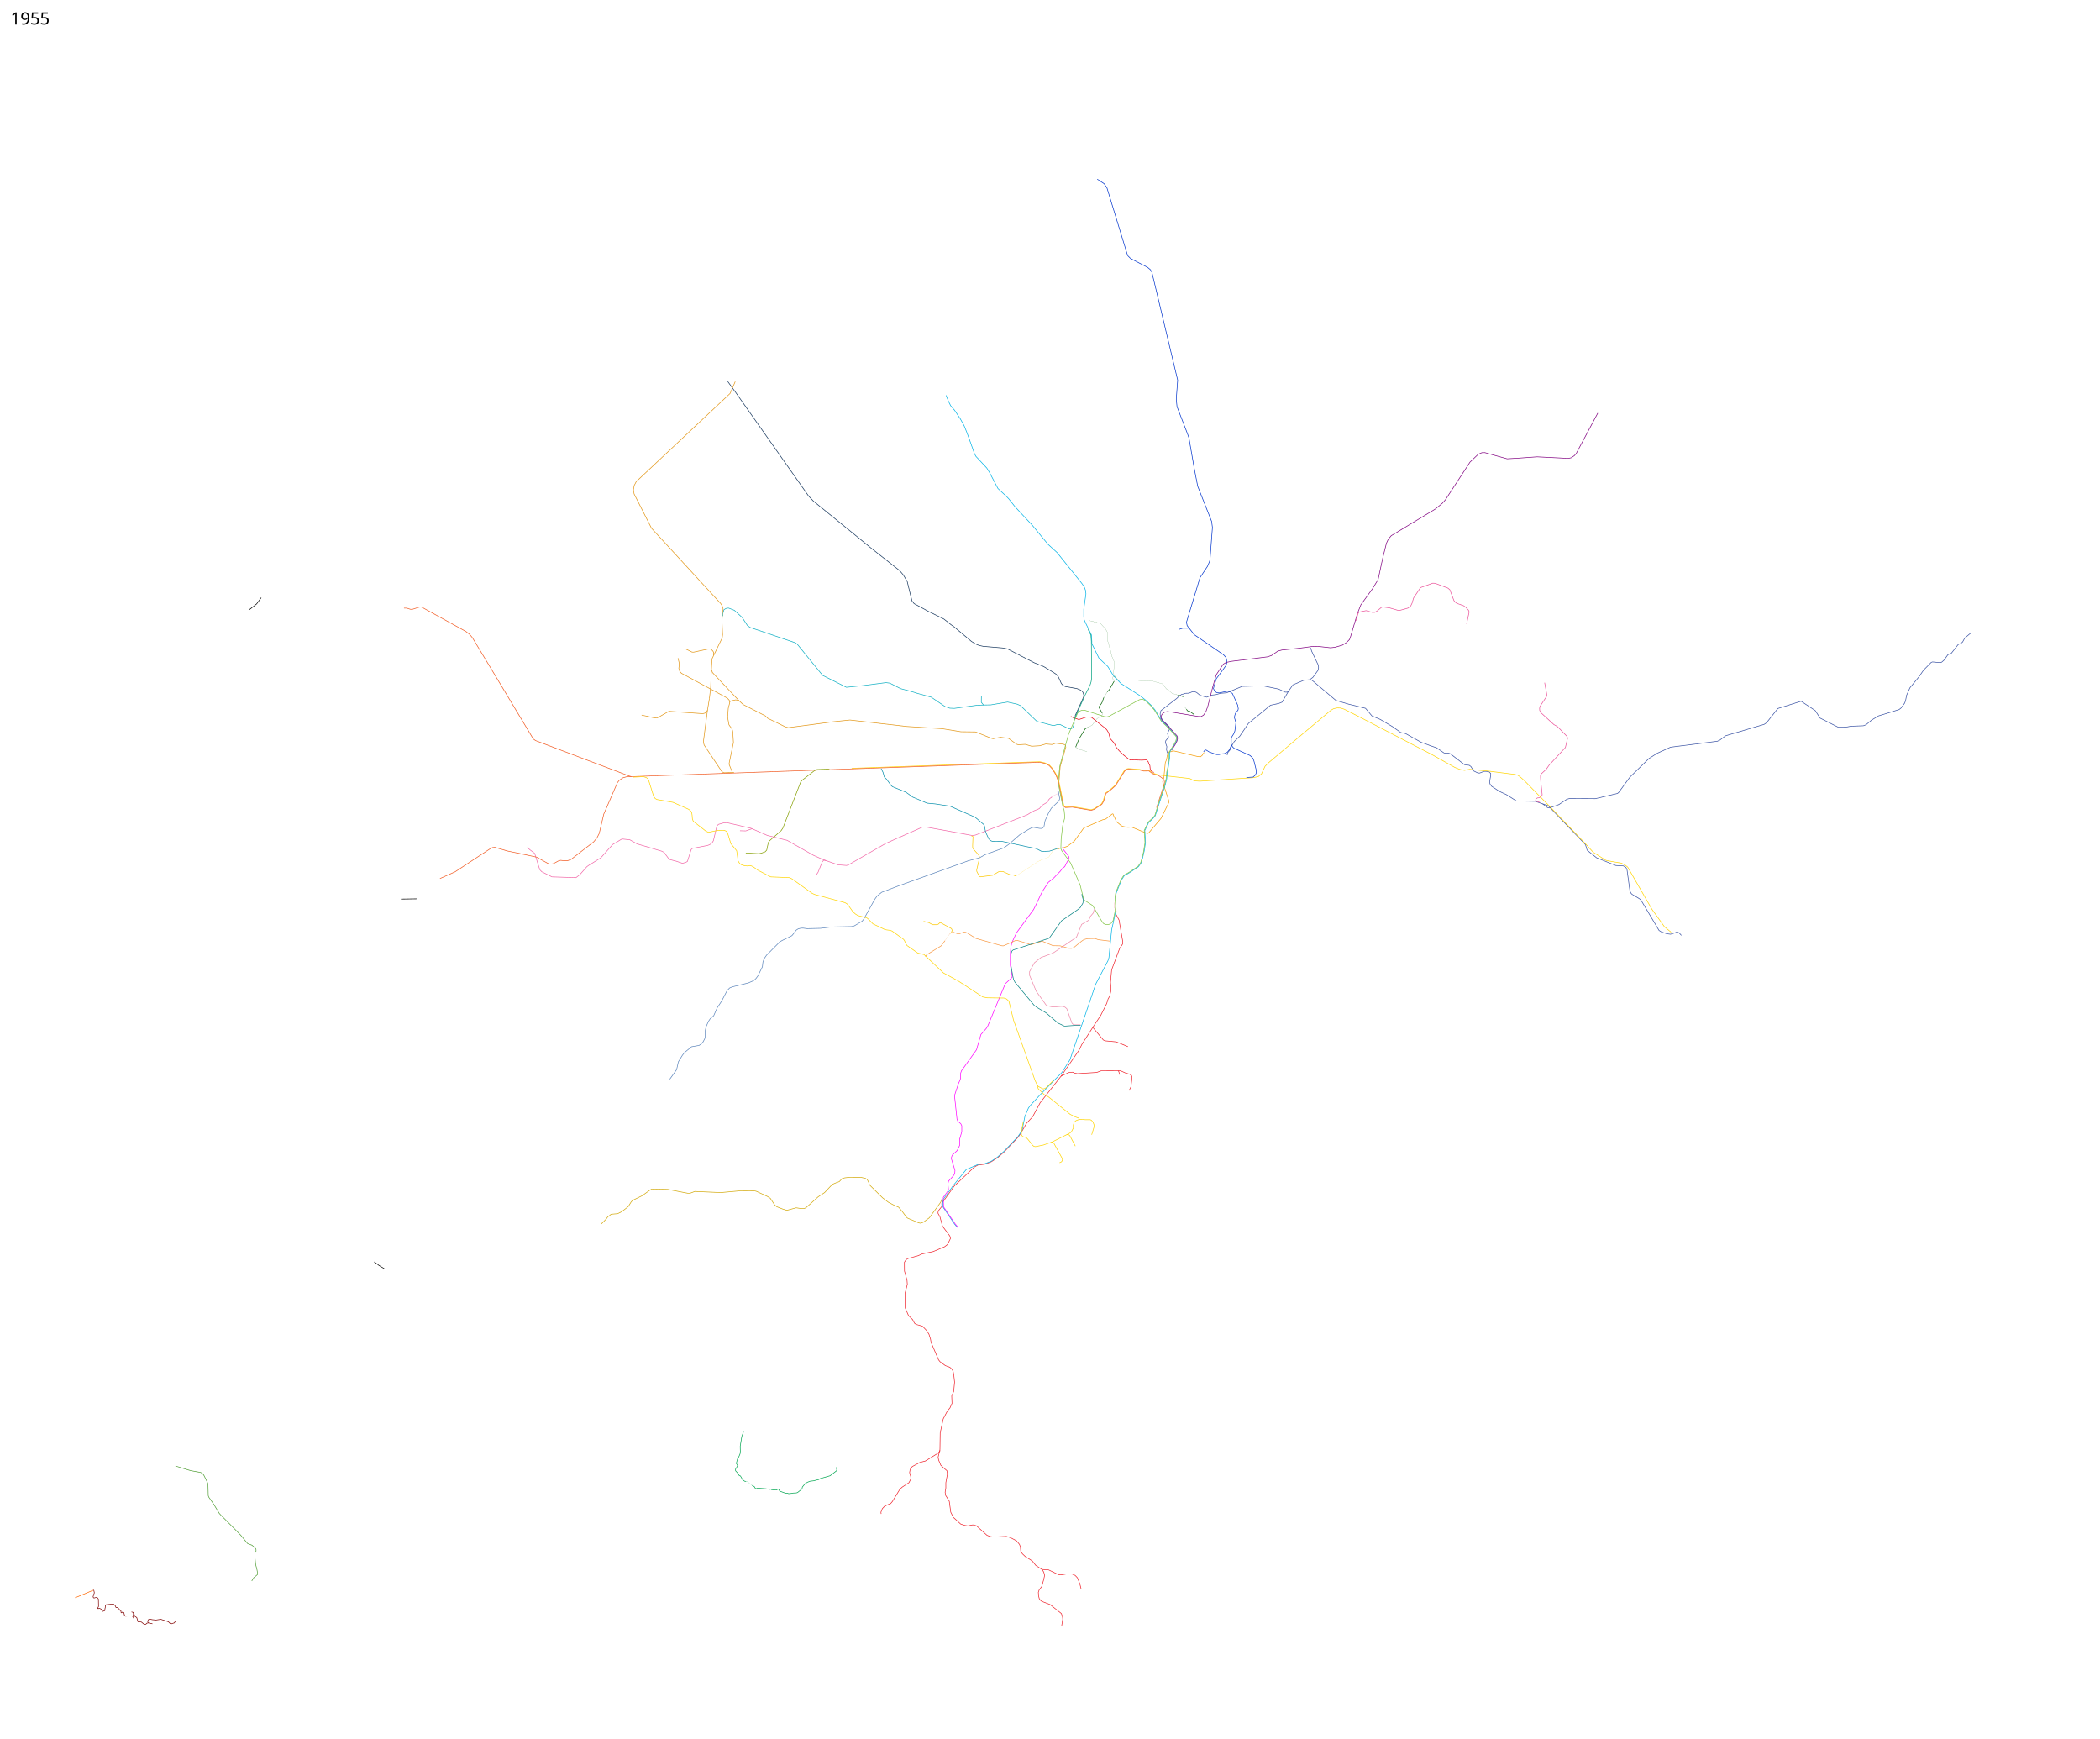
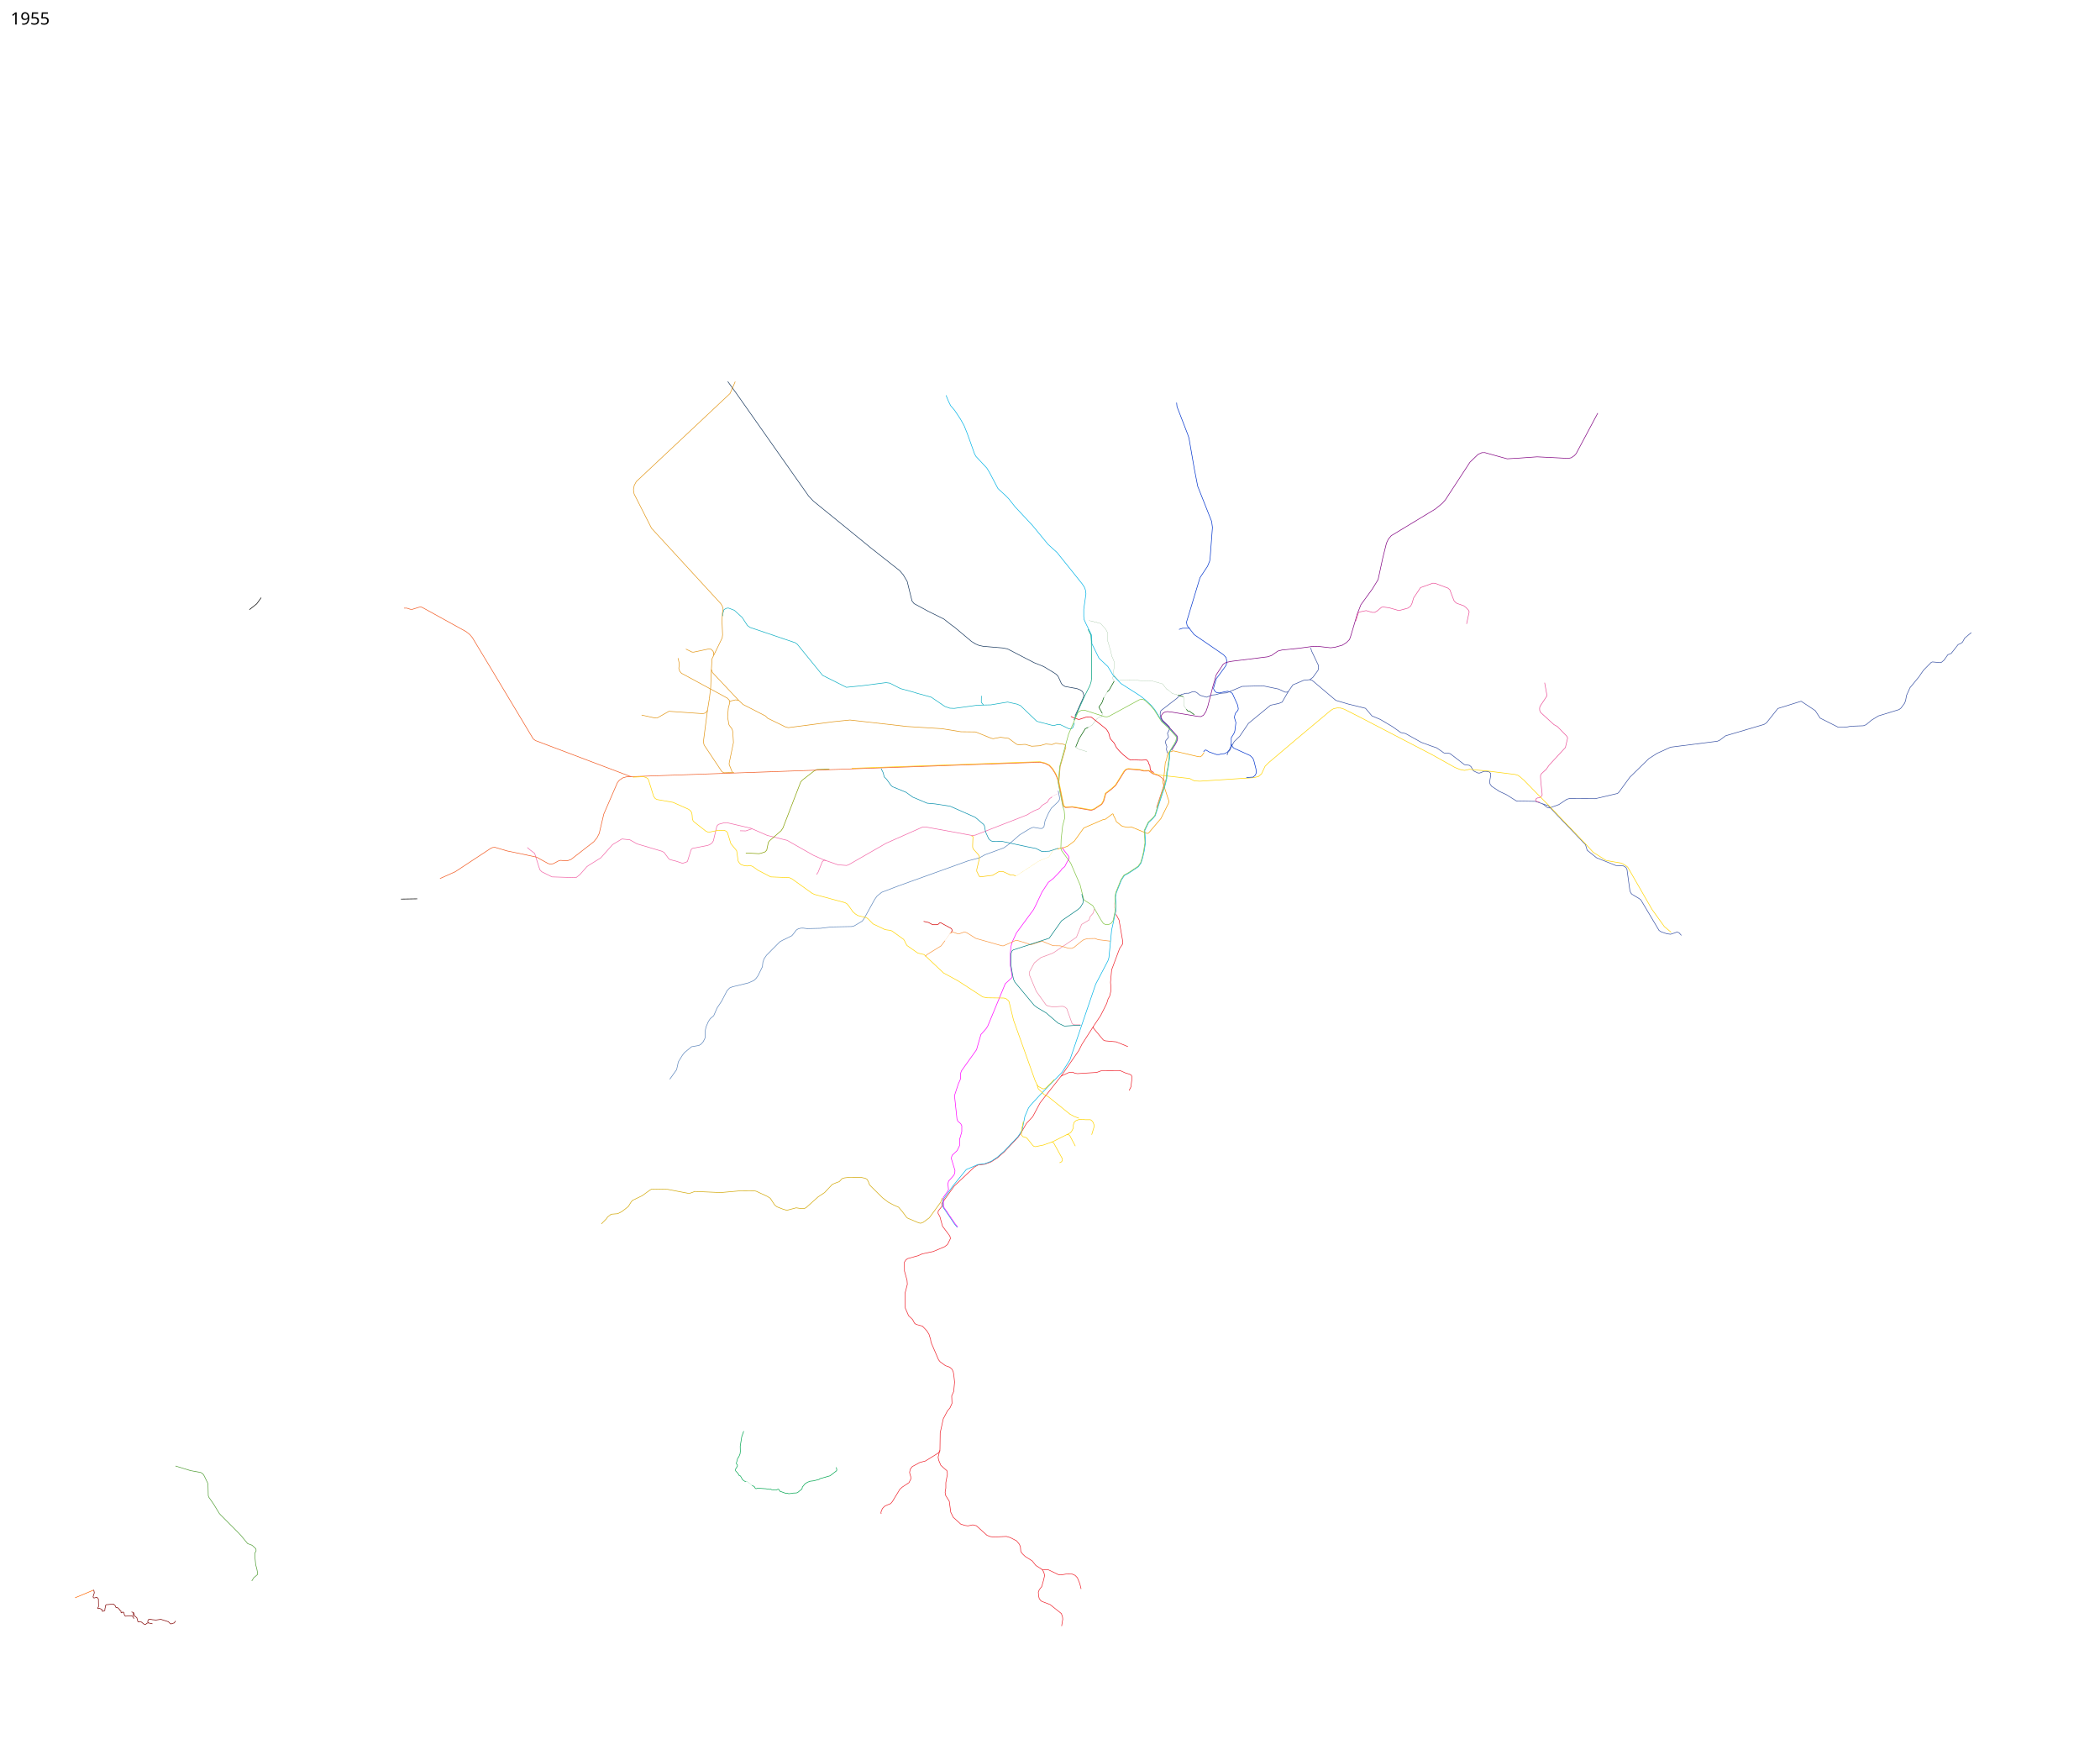
- <svg xmlns="http://www.w3.org/2000/svg" width="17700" height="14650" viewBox="3350 0 17700 14650">
+ <svg xmlns="http://www.w3.org/2000/svg" viewBox="3350 0 17700 14650" height="14650" width="17700">
  <path d="M11338.25 10038.75l6.25-12.25-5-50 5.5-22 45-51 7.5-17 1.5-22.5-30.5-99.5 1.5-12.5 6-16.5 41.5-39 21-43.5-.5-51 8-27 10.5-37.5v-50l-8.5-17-25-21.5-7-18.5-20-188.5 1-15 31-94 15-32.5 3-15 1-41 6.5-19.5 127.5-178.5 8-29 28.75-99 43.75-49.25 14-22.25 147.5-356.5 57.939-53.652-.189-15.348-14.964-85.818.08-100.596 2.499-31.572 2.63-26.514 8.5-34 38-81.5 144-196 20.5-40.5 50.5-107 53.5-82 43-34 59-61 14-20 22.5-18 8-16 14-27.5 14-23.5v-11l-5.5-11.5-45-58-4.75-16.25" fill="none" stroke="#f0f" stroke-width="5" stroke-linejoin="round" />
  <path d="M10311.773 7252.6l-18.273-3.1-13 13.5-35.5 88.5-12.786 18.647" fill="none" stroke="#f166a7" stroke-width="5" stroke-linejoin="round" />
-   <path d="M13494.5 6336l10.682-13.114 10.085-2.222 25.65 16.167 62.944 22.21 22.501-.025 17.685-5.549 25.922-1.917 24.531-11.55 18.25-22.5 12.5-28.75 2.388-22.193.392-49.41L13750 6182l8-21.5 9-70.5-13-44 4-18.5 6-17.5 20.5-25 2.5-12.5-5-29.5-44.5-98.5-16.5-12-23.5-7-21 3.5-50.5 11-22.5-3.5-15.5-13.5-10.25-19.75 4.909-19.495 18.945-63.725 28.879-38.543 52.017-71.987 7-20v-23l-5.5-25-21.5-23.5-246.75-169.25-59.75-76.25-5.75-28.5 113.811-375.318 63.646-96.25 17.793-42.932 4-24 19.5-260-6.5-50.75-117.672-297.007-28.567-146.924-45.12-259.815-12.212-35.046L13270.5 3427l-6.25-63.5 11.75-160-217-908.5-13-22.5-23-19-144-75-22.5-22.5-7.5-19.5-169-553.5-23.5-34.5-58.352-38.63" fill="none" stroke="#03c" stroke-width="5" stroke-linejoin="round" />
+   <path d="M13494.5 6336l10.682-13.114 10.085-2.222 25.65 16.167 62.944 22.21 22.501-.025 17.685-5.549 25.922-1.917 24.531-11.55 18.25-22.5 12.5-28.75 2.388-22.193.392-49.41L13750 6182l8-21.5 9-70.5-13-44 4-18.5 6-17.5 20.5-25 2.5-12.5-5-29.5-44.5-98.5-16.5-12-23.5-7-21 3.5-50.5 11-22.5-3.5-15.5-13.5-10.25-19.75 4.909-19.495 18.945-63.725 28.879-38.543 52.017-71.987 7-20v-23l-5.5-25-21.5-23.5-246.75-169.25-59.75-76.25-5.75-28.5 113.811-375.318 63.646-96.25 17.793-42.932 4-24 19.5-260-6.5-50.75-117.672-297.007-28.567-146.924-45.12-259.815-12.212-35.046L13270.5 3427l-3.347-34.003" fill="none" stroke="#03c" stroke-width="5" stroke-linejoin="round" />
  <path d="M13692.642 6363.981l6.628-22.42 17.855-21.39 12.612-30.292L13752.5 6250l46.5-45 73.5-108.5 186-153 71-15.5 27-11 52.768-90.232" fill="none" stroke="#3851a3" stroke-width="5" stroke-linejoin="round" />
  <path d="M12570.5 8643l-102 159-25 50.5L12296 9066l-179 227.5-62.5 117-53 57-47.5 83-23.5 34-115.5 122-56.5 50-53.5 34.5-54.5 20.5-57.5 7-31 17.25-169.5 160-104.652 146.846.824 24.323-30.672 38.581-2 19 16 29 22 80.5 62 83 5 20.5-20.5 42-5.5 9.5-23.5 18-96.5 40.5-93.5 20-33 15-88.5 24.5-14.5 11-12.5 19v21l.5 54 21.5 77.5 2.5 34.5-19.75 76.5 2.25 123 28 64.5 33.5 32 17 32 14 10 52 14 37 39 18.5 30 13 41 4.5 27 63.5 147.5 12.5 15.5 44.5 33 37.5 13.5 18 16 10.5 21 5 26 6.75 62.75-7.25 78.25-17 37.5 2.5 63-17 38-22 26.5-34.5 65.5-26 118.5-2 140.5-15.5 64.5 4.5 24.75 18.194 43.441 21.306 19.809 30.5 26.5 4 28-13.5 72.5v45l-6 36.5 4.5 26 30.5 49 12.5 92.5 21.5 43 62.5 57 34.5 11 25.5 4 42-8.5 30 7.5 89.5 80.5 27 10.5 29.5 4 107-5 32.5 9.5 52 27 25.5 30 8 21.5 3.5 39.5 14.5 20 23.5 22 58.5 37 30 38 53 34 14 22 7 28-7.5 35-16.5 58.5-21.5 28-7.5 21 3 33 5 20.5 13.5 17.5 11 6.5 66.5 25.5 95.5 76 9.5 28 2 19.5-9.335 57.817" fill="none" stroke="#ee202a" stroke-width="5" stroke-linejoin="round" />
  <path d="M13075.557 6509.214l-14.307-4.464-15.75-15-4-39.75-9.75-14-2.75-14-14.5-17.75-42.5 2-59.75-1.75-34 .75-18.5-10.75-40.25-31.75-36.5-35.25-25.25-31-16.25-33.25-34.25-39-12.5-46.75-14-23.75-9.75-12-122.5-97.5-44-.75-54.5 18.5-12.5.5-10.62-4.43-28.584-8.801L12376 6037.5" fill="none" stroke="#e8000f" stroke-width="5" stroke-linejoin="round" />
  <path d="M12264 7156.5l16-6.5 26-3.25 42-15.25 57.25-43.25 79.25-110.25 158.25-68.75 25.5-6 58-44.25 5.5 1.5 6 17 10 18.25L12759 6924l37.5 31 14 8.75 39 8.25 17.75.25 16.5-3.75 132.25 54.75h9.5l6-3.5 103.75-122 65.25-132 2.25-9.25-2-9.75-51.5-157 10.75-37.5 2.75-31.25 9-93 10.25-25.75 7-37 12.25-28 23.75-3.25 9.25-6.25 17.25 2.75 190.5 44.5 25.5 3.25 14-11 17.25-26" fill="none" stroke="#f49b03" stroke-width="5" stroke-linejoin="round" />
  <path d="M12406 6092.5l-13 38.5-9 8-8.5 3.5h-14.5l-77-37h-20.5l-27.5 8.5-16.5-1-129.5-33.5-11-10-128-123-28-12-80-18-142.5 24-61 1.25-18.5-23.375.75-54" fill="none" stroke="#0daec2" stroke-width="5" stroke-linejoin="round" />
  <path d="M19965.093 5331.152L19909.5 5378l-18 33-13.5 11-23.5 10-58.5 74.5-28 11-32.5 45.5-20 17.5-11.815 3.939-65.931-5.977-10.637 4.056L19562.5 5648l-39 56.5-75.5 92-28.5 64-8 43.5-8.5 22.5-30.5 41-16 12.5-174 53.5-58 35.5-46.5 39-23 8.5-105.5 4-28.246 5.57-31.82 2.475h-46.315l-152.028-76.721-41.366-63.286-118.871-78.841-195.975 61.207-95.415 120.207-20.585 13.793-324.793 96.146-49.414 37.207-20.318 8.793-393.915 50-113.56 51.854-69.061 44.06-160.854 157.5-92.5 126.647-11.232 9.94-186.853 43.853-218.379-1-21.768 6-66.353 44.353-80.233 28.94-17.232-3.647-39.586-30.793-62.707-21.353-158.207-2.707-86.525-54.379-58.182-26.975-65.318-43.171-13.439-19.793-3-18.379 9.146-52.879.207-16.682-15.267-14.578-24.829-3.207-16.914.043-35.707 14.207h-14.586l-37.964-18.44-21.44-35.939-13.768-10.621-41.707-6.147-119.085-91.646-15.329-4.56-36.793-1.647-63.232-43.647-47.914-16.353-80.94-29.647-132.914-74.353-39.853-8.354-72.111-51.025-100.707-59.56-70.561-29.854-53.854-63.854-142.207-34.853-108-32-199.207-168.283-19.914-6.12-51.768 5.267-90.757 38.44-38.207 55.06-10.427 6.56-17.677-.354-54.447-25.809-130.815-27.224-175.902 4.56-131.5 54.5-51 4-41.5 11.5-34 3.5-40.5 17.5-13.5-3-43.5-13-28-23-19.5-8.5-18.5 2.5-28 11.5-29 1-15 5.5-17.5 3.5-22.5 16-17.5 17.5-133.5 103-5 13-2.218 18.857 4.718 23.142 18.625 28.75 53.125 51 1.25 12.25v12.5l-16 33 3 10 5 14.5v9.5l-22.5 27.5-2 17.5 11.5 32.5-3.5 22 8 32.5" fill="none" stroke="#3851a3" stroke-width="5" stroke-linejoin="round" />
  <path d="M17521.576 7883.12l-19.626-22.099-16.558-6.497-23.945 9.002-30.718 9.864-30.729-3.89-48.5-16.5-18-11.5-153-257-11.5-9.5-63-38-9-9.5-9-19-25-182.5-9.5-16.5-20.5-12-64-3.5-161.5-64.5-80-64-14-47-240-250.5-74.25-77.75-46.422-15.493" fill="none" stroke="#3851a3" stroke-width="5" stroke-linejoin="round" />
  <path d="M12410.5 6035.5l71.5-159 3.5-16.5-6.5-22.5-7-11-18-12.5-26.5-10.5-100-18-20.5-12.5-11.5-13-9.5-22-17.5-37.5-16-18-23-15-82.5-50-80.5-32.5-99-51-126-65.5-42-8-162-13.5-35-7.5-30-12.5-34-21-145.5-122-26.25-18.5-61.5-48.75-134-66.25-116.75-63.5-17.5-22.5-17.5-70-23-94-33.5-56.5-29.5-34.5L10688 4616l-143-117-339.5-276-40-42.5-607-862.5-74.57-102.924" fill="none" stroke="#16365c" stroke-width="5" stroke-linejoin="round" />
  <path d="M13287.381 5304.412l30.052-9.9h60.811" fill="none" stroke="#03c" stroke-width="5" />
  <path d="M11639.5 5941.75l-53.5 1.75-193 26.5-37.5-1.75-41-14.25-116-78.75-116.25-31.75-38.965-12.373-102.535-27.627-91-46.25-32.5-4.25-197.25 25.5-136.25 13.75-200.25-100.5-213-262-18-13-380.5-129-22.5-16.25-44-68-66.5-60.5-47-18h-15l-12 5-13 8.5-8.5 28.5-1.308 25.072" fill="none" stroke="#0daec2" stroke-width="5" stroke-linejoin="round" />
  <path d="M12215.391 6714.303l-2.391 6.447-10.5 5.5-12.25 12-12.75 22.5-42.25 25-25.5 29.25-43.5 18-35.5 19.5-19.5 12.75-69 27.75-370.5 144.5-23.5 4.5-397.75-73-26 1.75-305.25 135.5L10505 7286.5l-19 7.25-72.5-5.5-127-44.5-78.75-34.75L9984 7082l-166-41-141-61.5-201-46.5-24.5 1.5-46 13-13 13.5-29.5 124-11 18.5-21 15.5-19 6.5-126 24.5-11 11-31 99-12.5 7-29 8.5-54-18-51-13-11.5-8-39.5-53.5-20.5-10-207.5-61.5-60-34-66.5-7-78.5 47-99.5 112-103 64-14.5 10.5-59 67-32.5 25.5-202.5-6.5-86-43-15.5-16-8.5-24-36-115-39-29.5-22.834-20.183" fill="none" stroke="#f166a7" stroke-width="5" stroke-linejoin="round" />
  <path d="M12269.5 6663.5l11.559 61.817-1.59 14.481-9.738 15.638-58.481 55.814-22.967 39.573-29.705 65.536-9.806 52.438L12132.5 6982l-20.25-.75-51.75-9-16 4.25-26.25 14-73.75 45-88.5 77.5-45.25 32.5-158.5 57.75-47 26.25-93.75 24.5-588.954 211.912L10781 7520l-38.5 31.5-21 29.5-90 163.25-14.5 18.75-67 40-21.25 5.5-171.75 3.5-91 11.25-112.5 2.75-34.25-4.25-18.75.25-22.75 5.75-17 11.25-18.75 25.25-16.75 20.75-45.5 23-34 16.25-22.5 12.5-112.25 113-21 30.75-10 29.5-4 37.5-37.5 76-15.5 21.5-19.5 18.5-45.5 20-135 33-23 9.5-21.5 22-45.5 88-38.5 58-29 66-29 25-15.5 23-20 46-6 28-2 64-5.5 13-12 22.5-17 18.5-17 10.5-62.5 11-59.5 49-18 23-34 55.5-14.5 65.5-57.946 80.984" fill="none" stroke="#5c85bb" stroke-width="5" stroke-linejoin="round" />
  <path d="M11291.85 10096.75l-13.748 36.289-95.425 130.313-51.265 37.477-21.213 8.132-16.617-3.182-94.045-39.952-8.486-7.071-35.355-47.73-32.173-37.476-39.245-16.971-47.022-24.749-48.791-37.476-109.248-108.188-8.485-24.041-11.667-21.921-15.203-9.545-38.891-8.84-92.277-.353-42.78 4.95-22.274 6.717-24.042 25.456-24.395 8.486-34.295 14.495-64.7 68.943-54.447 36.063-101.823 91.216L10131 10184l-28 1.5-42.5-6.5-78.5 21-33.5-10-51-20-18.5-15.5-36.5-56-24.5-15.5-92.5-43-11.5-3-128.5-1-160.5 14.5-218-9.5-40.5 15H9146l-168-32.5-134-2.5-13.5 7-69 49.5-79.5 38.5-12 13-24 38.5-24 19.5-32 24.5-34 17-55 4.5-29 22.5-12 17-41.25 42" fill="none" stroke="#d2a808" stroke-width="5" stroke-linejoin="round" />
  <path d="M11149.193 8059.588L11162 8045.5l119.939-73.914 32.612-43.189" fill="none" stroke="#f89841" stroke-width="5" stroke-linejoin="round" />
  <path d="M12268.793 7148.9l-73.892 24.395-63.64 2.475-49.497-25.102-72.479-14.142-219.91-47.023-75.307.707-13.081-4.95-16.971-15.202-27.223-58.69-2.475-13.789-6.718-37.123-6.717-12.02-71.065-60.458-212.132-93.692-126.925-19.446-66.822-6.01-120.562-50.912-57.629-41.365-113.137-46.316-12.728-11.667-36.769-50.912-19.799-19.799-10.607-38.537-15.91-31.466" fill="none" stroke="#058eab" stroke-width="5" stroke-linejoin="round" />
  <path d="M9576 5902.5l-220.5-234-9.5-25.5 5-90 86-177 3.5-26.5-5-114.5 3.25-69 5.75-28-1-15.5-7.5-18-11-17.5-583.5-635-147-289.5-5.5-35 6.5-36 17.5-33 790.5-742.5 43.5-100" fill="none" stroke="#e29616" stroke-width="5" stroke-linejoin="round" />
  <path d="M12457.5 8637h-50l-14-5-8.5-9-43.5-122-13.5-12-17-8h-15l-71 5.5-43-9-16-9-82-114.5-56-134v-31.5l40.5-74.5 55.5-44.5 90-33 17.5-8.5 191.5-129.5 43.5-108 62.5-37 9-28 27.5-32 5-24 6.5-9" fill="none" stroke="#ee86a7" stroke-width="5" stroke-linejoin="round" />
  <path d="M11355.87 7867.204l9.23-5.581 18.396-5.97 37.83 13.435h15.203l35.709-12.728 12.021-.707 14.849 5.304 75.66 47.376 220.971 62.579h12.728l101.47-44.902 13.788-.707 88.389 26.87 24.748 10.253 95.46-31.112 93.338 38.537 59.397 1.06 72.125 20.86 25.456.707 19.799-8.485 61.518-50.558 21.567-14.85 29.698-8.131 64.347-1.414 26.361 10.078 102.332 12.55" fill="none" stroke="#f89841" stroke-width="5" stroke-linejoin="round" />
  <path d="M12756.723 7706.256L12761 7714l21 40 31.5 182-1.5 20-25.5 38-67 179.5-9.5 105.5 4.5 51-2.5 26.5-9.5 40-12.5 21.5-12 39-51 101.5-56.5 84.5M12133.5 13227l53.25 2.75 87.25 42 32.5-1.25 30.755-5.417 49.996.654 24.505 10.983 19.148 20.008 20.358 50.1 10.865 44.121M11275 12224.5l-17.5 21.5-108 67-46.5 12-63.5 34.5-18 23.5-5 27.5 10 35 .5 19-15.5 30.5-56.5 37.5-20.5 18.5-63 103.5-15 17.5-25 10-26 12.5-18.5 19.5-12 30.5 1.753 14.262" fill="none" stroke="#ee202a" stroke-width="5" stroke-linejoin="round" />
  <path d="M12275.511 6588.164l10.485-128.443 47.498-162.885-4.243-16.263-14.849-8.485-66.402-8.588-31.5 11-51.5-4.5-52 15-67.5 4-54.5-16-58 3.5-15.5-5-67-49-68-9-62 12-18-4.5-130-52.5-123-1.5-160.5-26-296.5-18.5-478.5-54.5-141 14.5-378.5 50-26-7-148-72.5-18.5-19-188.5-96.5-37.5-35-25.5-4.5-40.5 9.5-9.25 7.5" fill="none" stroke="#e29616" stroke-width="5" stroke-linejoin="round" />
  <path d="M16369.19 5753.497l17.31 95.003 1 17-8 13-49.5 74.5-3.5 16 1 18 8 17.5 111.5 102 29.5 16.5 79.5 81.5 7 15-19 80.5-137 148-24.5 35.5-40 36.5-8 15v16l2.5 39 10.5 97 1 12.5-8.5 13-15.5 11-15.5 1-11 6.5-5.5 11 4 9.5 32.456 10.85" fill="none" stroke="#ea5098" stroke-width="5" stroke-linejoin="round" />
  <path d="M10528.25 6475.027l1429.77-50.558 156.624-4.95 43.134 9.9 37.476 18.031 27.931 30.76 25.456 41.011 15.642 37.03 12.753 38.691 35.959 177.649 3.882 17.452 15.556 10.96 55.154-3.889 159.806 27.224 24.042-8.485 62.579-41.366 14.496-25.456 17.677-63.64 49.851-38.537 34.649-30.759 73.892-119.501 16.617-15.203 19.799-4.242 95.46 7.424 36.769 8.839 41.72-1.06 31.112 22.98 51.266 16.532 259.508 29.077 40.305 20.152 47.022 2.475 449.953-29.673 42.219-9.253 26.895-23.55 29.552-63.45 31.199-31.07 222.877-188.815 300.21-251.48 23.377-13.892 30.649-6.381 28.405.87 29.845 9.65 131.979 67.072 610.122 317.284 191.293 106.853 43.018 17.267 38 7.5 42.5-9.25 56.25 6 92.25 8 234 29.5 25.25 7.25 19.25 13.75 32 28 109 111.5L16404 6788l313 327.25 61.5 67.5 107.25 68 51.5 10 80.5 13.75 32.5 18.25 19.5 15.75L17274 7664l104.5 145.5 56.335 46.872" fill="none" stroke="#ffd400" stroke-width="5" stroke-linejoin="round" />
  <path d="M12758.352 7708.66l-3.087-5.659 5.144-22.462-12.86-15.088-5.487-26.748-2.057-31.55" fill="none" stroke="#ee202a" stroke-linejoin="round" />
  <path d="M11325.099 3331.46l4.274 14.39 16.064 38.532 17.199 34.53 32.881 38.184 48.79 73.185 31.82 56.922 22.627 56.215 20.153 54.8 44.901 126.22 12.021 21.92 91.924 98.641 22.981 37.83 70.766 134.671 69.5 64 21.5 22.5 53 67 147.5 158 130 158 77 70 210 262 19.5 29 9.5 26 4 30.5-18.5 130v59.5l2 25 15.25 34.5 47.25 96.75 3.5 53 .25 21.25 60 122.5 74.75 70.25 47.5 77.75 62.75 65.5 160.25 102.25 45.5 35.5 48.5 45.25 31.75 38 21 34 38.75 61.875 55.5 51.875 55.5 62.75 12.75 13.125 3.875 15.375-5.375 22.75-11 23.25-42 66-5.25 16 1.25 34.5-13 91.5-7.75 34.5-4 54.5-16.689 65.104L13117 6781.25l-29.75 93.5-20.5 24-35.25 33-32.5 67.75 6.104 100.54-10.854 71.96-13 56.5-14 44.75-21.5 30.75-81 54-37.75 20.25-25.75 39.75-42.159 105.927-6.591 36.323 4.5 77.75-2.5 36.75-21.75 103.5-13.25 58.5-23 235-8.5 25.75-103 197-217 637-66 105-188 193-78.604 85.555-16.441 21.818L11988.5 9408l-22.75 114-16.119 27.334L11929 9580l-116.737 122.695-57.604 50.75-50.409 33.305-55.5 21.25-56 6.25-98.592 42.162-111.291 136.825-86.492 120.451 1.561 58.447 96.873 142.836 23.479 29.208" fill="none" stroke="#00b2e5" stroke-width="5" stroke-linejoin="round" />
  <path d="M9636 7188.5l110.5 6 19.5-4 34-12 12.5-14.5 13.5-64 11-15 97-84.5 15-22.5 150-388.5 14.5-16 97.172-75.465 24.237-12.681 105.583-3.601" fill="none" stroke="#849e00" stroke-width="5" stroke-linejoin="round" />
  <path d="M13098.25 6806.5l50.5-154 12.086-37.202 4.177-24.475-3.013-14.323-19.75-22-27.178-18.136-51.516-16.532-29.612-22.48-42.97.81-35.269-8.589-93.96-7.424-17.299 2.742-15.617 14.453-74.642 120.001-35.149 31.51-48.351 37.536-17.927 63.89-15.746 25.956-64.579 42.866-25.292 8.235-158.306-26.974-58.654 3.39-17.806-12.71-3.632-18.204-35.709-178.898-12.503-38.44-15.392-35.28-25.706-41.763-26.931-29.009-36.226-18.031-41.634-9.15-156.624 5.2-1429.52 50.558L8902 6537l-273 10-28.5 8-29.5 19.5-17.5 22L8439 6861l-38.5 163-18.5 36.5-28 34-191 148.5-30.5 11H8106l-31-3.5-19 5.5-43 23-26 4-20-7-94.5-52.5-58-12.5-189.5-39.5-103.5-30.5-19 1.5-16 7-299.5 197-128.5 57.5" fill="none" stroke="#f15a22" stroke-width="5" stroke-linejoin="round" />
  <path d="M12865.945 7351.84l75.837-51.089 21.921-30.405 12.904-42.25 11.491-48.083 12.197-78.312-6.01-103.591 34.118-70.711 35.179-32.173 19.799-22.628 6.187-18.915 13.435-45.432 56.038-171.296 5.589-16.922 14.563-57.678 4.42-54.624 9.016-40.128 10.96-83.439-.707-36.062 7.071-18.739 39.598-63.64 11.313-23.864 5.286-20.898-3.311-13.92-68.538-75.455-54.129-50.757-61.58-97.938-31.233-36.522-45.157-42.58-14.66-7.89-16.347-2.154-18.276 3.576L12697 6036.75l-16.5 4.5-20-1.25-170.5-55.25-23.5 2-17.75 6.5L12433 6009l-77 179.5-72.75 265.5-14.875 142.25 39.75 199.625 11.375 34.75 3.125 33.125.75 32-16.875 63.625-12.5 112.875-2.5 78.875 7.625 18.75 75 103.625 79.895 184.44 30.535 123.833 6.58 6.055 68.597 43.616 69.494 120.63 19.991 29.51 13.612 7.955 10.96 2.828 24.041-2.121 19.446-10.96 15.026-22.097 17.501-83.085 2.828-38.184-4.95-75.66 6.563-37.602 43.819-108.593 24.749-38.537 46.492-25.633" fill="none" stroke="#80c342" stroke-width="5" stroke-linejoin="round" />
  <path d="M13601 5687l59.5-90 24.5-14.5 46.5-9.5 301.5-37.5 33.5-11 54-37.5 34.5-9 142-14.5 113.5-15.25 47.5-1 106.5 12 37-4.25 63-18 34.5-22 25.5-25.5 9.75-27.5 57.5-193 28.75-72.75 96-132 49-79.75 39-181.25 31.25-125.5 15.5-33.25 25-30 371.25-224.5 59.5-48.75 26.25-30 206.5-316.25 68.75-66 31.5-14 25.25-.5 188 52.25 101.5-6 150.75-10.75 231 11.5 34.5 1 22-4.5 26-17.5 16-18 182-341M13601 5687l-8.25 29.125-21.125 73.625-41.625 162.875-15.5 43.625-20.875 31.25-21.794 11.803-25.456-1.678-216.5-35.875L13190 5997l-20.25 3.5-15.75 8.5-11.5 13.75-5.75 13.75-2.5 14.25L13147 6074l54 50.75 70.25 77.875 4.625 17.625-5.125 24-12.19 25.326-33.31 52.674" fill="none" stroke="purple" stroke-width="5" stroke-linejoin="round" />
  <path d="M8683.755 6549.649l90.243-4.122 24.512 8.415 12.805 9.878 6.586 14.268 41.34 133.17 13.537 18.658 14.634 8.05 135 23.78 132.804 59.268 15.732 13.536 9.146 14.634 3.293 19.025 2.56 32.56 5.854 17.195 8.78 9.147 98.415 77.194 18.658 8.415 16.83-.732 59.633-12.439 61.098-1.463 14.268 6.22 11.89 12.438 28.72 93.293L9559 7169.5l12.5 86.5 12 19.5 12.5 10.5 28 9.5 24.5 2.5 22.5-3.5 14.5 4 13 6.5 40 29 107.5 56 157 6.5 22.5 10.5 171 122.5 21 9 255 69 16.5 9.5 13 15 37.5 53 22 19 19.5 12 74 19 14 11 39 40 98.5 47 15.5 3.5 31 4 15 5.5 98 70.5 7.5 11 13 28 9 13.5 90 63 52.5 12.5 165 155.5 121.5 66 209.5 136 37 7 141 2 19 6.5 16.5 13.5 7 9.5 38 156 181.5 509 16 34.5 10.5 15.5 22 12 20 9.5 16-4 12.5-9.5 65-66" fill="none" stroke="#ffd400" stroke-width="5" stroke-linejoin="round" />
-   <path d="M6867.205 7575.043l-137.532 2.121M6504.105 10634.341l40.306 30.405 44.547 26.87M5451.93 5138l61.532-48.758 38.17-52.359" fill="none" stroke="#000" stroke-width="5" stroke-linejoin="round" />
-   <text x="3439.453" y="14547.961" style="line-height:125%;-inkscape-font-specification:Sans" font-weight="400" font-size="144" font-family="Sans" letter-spacing="0" word-spacing="0" />
-   <text x="3439.453" y="206.961" style="line-height:125%;-inkscape-font-specification:Sans" font-weight="400" font-size="144" font-family="Sans" letter-spacing="0" word-spacing="0">
-     <tspan x="3439.453" y="206.961">1955</tspan>
+   <path d="M6867.205 7575.043l-137.532 2.121M5451.93 5138l61.532-48.758 38.17-52.359" fill="none" stroke="#000" stroke-width="5" stroke-linejoin="round" />
+   <text style="line-height:125%;-inkscape-font-specification:Sans" y="14547.961" x="3439.453" font-weight="400" font-size="144" font-family="Sans" letter-spacing="0" word-spacing="0" />
+   <text style="line-height:125%;-inkscape-font-specification:Sans" y="206.961" x="3439.453" font-weight="400" font-size="144" font-family="Sans" letter-spacing="0" word-spacing="0">
+     <tspan y="206.961" x="3439.453">1955</tspan>
  </text>
  <path d="M3983 13465.5l153.75-64.25" fill="none" stroke="#f60" stroke-width="5" stroke-linejoin="round" />
  <path d="M8670.5 6545l-16-4.5-790.5-299-19-13.5-343-571.5-171-283.5-21-25-31.5-25-361.5-199.5-17-8-17 1.5-58.5 18.5-16.5-1-29-9.5h-24" fill="none" stroke="#f15a22" stroke-width="5" stroke-linejoin="round" />
  <path d="M9131 5470l52 25.5 13.5.5 126.5-27 20.5 2.5 14.5 14.5 7.5 12.5v24.5M9346 5643l-6 151-10.5 91" fill="none" stroke="#e29616" stroke-width="5" stroke-linejoin="round" />
  <path d="M12402.043 6068.778l19.207-45.278 74.25-165.25 41.25-81.25 10-32.25 4.25-33.75-2.5-307.25-3.75-51.5-23.688-48.11" fill="none" stroke="#00a07d" stroke-width="5" stroke-linejoin="round" />
  <path d="M9313 5986l-33 254.5v19l5 19.5 147 220.5 8.5 7.75 12.732 5.293 83.768-3.293" fill="none" stroke="#e29616" stroke-width="5" stroke-linejoin="round" />
  <path d="M12292.486 9070.248l10.9-6.038 57.629-26.163 30.759-2.121 14.496 7.778 24.749 4.596 162.634-10.253 37.831-13.789 162.281-.707 40.658 18.385 35.356 10.607 15.233 8.653 4.85 9.7-.97 32.977-6.79 55.772-15.034 30.553" fill="none" stroke="#ee202a" stroke-width="5" stroke-linejoin="round" />
  <path d="M14390 5728l25.514-19.365 43.841-59.75 4.242-23.335-1.414-18.385-57.276-120.562-7.778-26.516" fill="none" stroke="#3851a3" stroke-width="5" stroke-linejoin="round" />
  <path d="M13727 6270l12 24.5 12 11.5 135.5 61.5 23.5 22.5 8.5 21.5 17.5 69.5 3 31-8 19.5-8.919 8.617-10.051 8.975-56.522 3.523" fill="none" stroke="#03c" stroke-width="5" stroke-linejoin="round" />
  <path d="M9587.035 7001.226l48.79 1.414 53.74-18.738" fill="none" stroke="#f166a7" stroke-width="5" stroke-linejoin="round" />
  <path d="M4829 12355l127.5 39 85.5 15.5 18 11.5 10.5 16 29 59.5 3.5 14 2.5 95 5 13 41 59 46.5 76.5 12.5 14 128.5 129 40 41 58 70.5 38 14.5 30.5 28.5 2.5 8.5v12.5l-10 15.5 1.5 42 5.5 55.5 11 43 4 23v18.5l-31 26.5-17 27.25" fill="none" stroke="#519e36" stroke-width="5" stroke-linejoin="round" />
  <path d="M11538 7045l9.848 2.005 2.902 4.995-2.75 72v17l6.5 15.5 43 47.5 7.5 14-3 29.5-19.5 81.5v13.5l21 42.5 11 4.5 102.5-13 50-29.5 20-3 18 1.5 62.5 29h23l19.963 7.484" fill="none" stroke="#fcc800" stroke-width="5" stroke-linejoin="round" />
  <path d="M12418 6296.5v-4.25l26.5-65 52.5-85.75 24.25-11.5" fill="none" stroke="#006000" stroke-width="5" stroke-linejoin="round" />
  <path d="M12518.5 6132l37.5-21.75 31.25-42.75 10.75-11.75 25.75-16.75 8 3 2.75-1.75 6.75-20.25-2-12.75" fill="none" stroke="#006000" stroke-linejoin="round" />
  <path d="M12639.5 6010.25l-25.75-47-.5-6.5 22.25-30.75 4-8.5 14.25-39" fill="none" stroke="#006000" stroke-width="5" stroke-linejoin="round" />
  <path d="M12652.5 5881.5l31.5-52.5" fill="none" stroke="#006000" />
  <path d="M12682.749 5830.61l17.147-17.677 40.659-71.771" fill="none" stroke="#006000" stroke-width="5" stroke-linejoin="round" />
  <path d="M12739.671 5743.46v-6.541l-13.081-19.622.53-5.127 2.121-6.01 10.96-7.071 7.791 1.457" fill="none" stroke="#006000" />
  <path d="M12746.742 5699.796l31.29 33.41 4.718 2.044 52.25-4.75 33.449.573" fill="none" stroke="#006000" stroke-linejoin="round" />
  <path d="M12865.359 5730.909l199.404 9.192 82.378 23.334 4.596 4.243 30.053 38.537 13.965 8.309 34.118 29.522 51.088 14.319" fill="none" stroke="#006000" />
  <path d="M13279.017 5857.834l44.194 13.435" fill="none" stroke="#006000" stroke-width="5" />
  <path d="M13321.443 5870.209l6.187 5.833 1.591 6.187-.884 62.756 3.006 7.071 20.329 27.931" fill="none" stroke="#006000" stroke-linejoin="round" />
  <path d="M13350.081 5977.335l7.601 11.314 4.596 3.182 12.905 1.591 41.189 30.229" fill="none" stroke="#006000" stroke-width="5" stroke-linejoin="round" />
  <path d="M12417.761 6294.65l1.944 4.596 27.577 17.147 36.239 8.662 28.285 11.314" fill="none" stroke="#006000" stroke-linejoin="round" />
  <path d="M11338.25 10038.75l-37.643 52.632 2.136 79.327 96.102 141.283 23.372 28.957" fill="none" stroke="#f0f" stroke-width="5" stroke-linejoin="round" />
  <path d="M12467.971 7535.507l12.241 49.305-2.93 26.239-22.297 37.439-22.771 18.709-134.71 92.811-104.341 146.792-303.042 98.695-10.654 8.96-7.922 22.157-1.652 38.36.925 60.326 14.87 85.936 6.524 31.33 12.288 24.934 162.25 195 24.5 18.5 76.25 45.25 99.75 85.75 52.75 25h12.25l76.75-5.125 48.625.062" fill="none" stroke="teal" stroke-width="5" stroke-linejoin="round" />
  <path d="M12747.992 5700.546l-9.683-14.02-3.153-20.611 2.91-23.036 3.395-63.532-4.122-11.882-16.489-38.312-9.942-43.405-25.704-88.75 1.213-63.046-17.944-32.978-40.98-45.102-9.942-4.365-88.75-21.824" fill="none" stroke="#006000" />
  <path d="M12566.5 8651.15l-1 12.85 84 100.75 16.5 7 91.75 8.5 99.128 40.415" fill="none" stroke="#ee202a" stroke-width="5" stroke-linejoin="round" />
  <path d="M11312.494 7930.486l45.83-64.743" fill="none" stroke="#f89841" />
  <path d="M4830 13660.5l-11.5 17-14 3.5-13 5-7.5-4-14.5-14.5-64-20.5-41 6-31.5-3-20.5-4.5-13.5 5.5-4 15.5 4.5 10.5 35.5 7.5M4599.5 13677l-12.5 3-7.5 8.5-15.5-.5-23-18.5-28-1.5-10-35.5-15.5-10.5-13-32.5-16-5" fill="none" stroke="maroon" stroke-width="5" stroke-linejoin="round" />
  <path d="M4474.5 13589.5v19l-5 14.5 9.5 19M4469.5 13623l-12.5-5.5-50.5 3-7.5-8.5-5-22-10-5-9 7.5-4.5-2-1.5-16-11.5-5-2-8-16.5-14.5-11 1-7-16-15.5-14-60.5 6-7 9v10l-3.5 16-1 14.5-17 6.5-6-3-.5-12.5-22.5-10.5-9.5 3.5-5-2.5 7.5-16.5-1-62-11-14h-7l-19.5 5-5-3.5-2.5-8 10.5-32.5-5-25.5" fill="none" stroke="maroon" stroke-width="5" stroke-linejoin="round" />
  <path d="M14778.5 5231.25l18.184-60.441 8.066-12.31 59.75-12.5 52.5 15 21-.5 18.5-11 38.5-32 15-2 52 7.5 72.5 21 15-.5 68.5-19 22.5-18 11-22.5 13-44.5 58.5-87.5 103-37 20 1 108 40.5 16 13.5 34.5 91 11.5 14 13.5 10 57 20 19.5 14.5 21.5 23.5 5.5 13.5-21.559 101.507" fill="none" stroke="#ea5098" stroke-width="5" stroke-linejoin="round" />
-   <path d="M12773.268 9023.267l6.859 7.545 6.859 25.72" fill="none" stroke="#ee202a" stroke-width="5" stroke-linejoin="round" />
  <path d="M12213.825 6717.231l3.867-6.204 45.487-21.07 1.958-6.507-2.1-16.555" fill="none" stroke="#f166a7" stroke-linejoin="round" />
  <path d="M11906.694 7380.994l7.544 1.372 187.924-123.454 20.232-9.602 67.9-26.748 36.35-56.24 55.897-19.547" fill="none" stroke="#fcc800" stroke-linejoin="round" />
-   <path d="M11134.752 7764.869l42.193 9.7 33.463 18.428h33.463l14.064-3.88 13.094-12.124 6.305-1.455 92.144 50.437 3.88 8.245 1.455 7.274-1.94 7.76-6.79 6.304" fill="none" stroke="#fcc800" stroke-width="5" stroke-linejoin="round" />
+   <path d="M11134.752 7764.869l42.193 9.7 33.463 18.428h33.463l14.064-3.88 13.094-12.124 6.305-1.455 92.144 50.437 3.88 8.245 1.455 7.274-1.94 7.76-6.79 6.304" fill="none" stroke="#d40000" stroke-width="5" stroke-linejoin="round" />
  <path d="M11975.412 9451.293l-14.54 70.147-2.372 41.06 11 16 30.5 9 14 14.5 41 51.5 10.5 8 12.5 2 66-13.5 76.5-27 149.83-75.399 11.317-12.002 15.088-29.492-.342-24.004 7.544-24.691 15.089-13.031 28.463-10.631 30.52-.343 17.832 3.086h44.238l10.287 5.83 12.689 15.775 9.259 25.033v10.631l-20.919 69.614" fill="none" stroke="#ffd400" stroke-width="5" stroke-linejoin="round" />
  <path d="M12211.555 9626.131l10.631.343 9.602 6.859 71.672 130.655 1.028 10.973-1.371 7.888-6.859 8.916-15.774 7.544" fill="none" stroke="#ffd400" stroke-width="5" stroke-linejoin="round" />
  <path d="M12341.867 9561.661h10.974l7.887 3.087 7.202 7.887 45.609 86.417" fill="none" stroke="#ffd400" stroke-width="5" />
  <path d="M12090 9140l11.133 35.87 49.039 48.01 36.007 19.203 182.436 147.115 37.037 19.547 38.064 14.06" fill="none" stroke="#ffd400" stroke-width="5" stroke-linejoin="round" />
  <path d="M9329.5 5885l-16.5 101-7.5 13-14.5 11-18 4.5-284.5-20-97.5 55-24.5.5-108.5-23.5" fill="none" stroke="#e29616" stroke-width="5" stroke-linejoin="round" />
  <path d="M9065 5546.5l9.5 41.5v18l-3 27 7.888 24.611 14.142 16.264L9453 5868.499l27.5 15.501 16.5 17.5 3.75 13.5-1 10.75-11.25 43-5.75 74.75 11.25 64.25 6.75 10.25 16.75 22 5.75 13.25 3 14.5L9532 6258l-36.25 174 .25 11 25.75 64" fill="none" stroke="#e29616" stroke-width="5" stroke-linejoin="round" />
  <path d="M9689.138 12518.546l18.362 9.954 9 15.5 6.5 2 13.5-4 67 4.5 37 5.5 3.5-2.5 11.5 5.5 40 1.5 12-6.5 6.5 2 8.5 15 52.5 19 9-2.5 13.5 5 28-3 11-2.5 25-1 10.5-3 37.5-30.5 3.5-16.5 22.5-27.5 21-13 23-8.5 27-3 45.5-11.5 10-7 84-24 55-42.5 2-7.5-4-21.5" fill="none" stroke="#00a54f" stroke-width="5" stroke-linejoin="round" />
  <path d="M9636.192 12484.969l8.487-2.304 20.733 17.944 26.31 19.641" fill="none" stroke="#00a54f" stroke-linejoin="round" />
  <path d="M9618.44 12061.526L9602 12107.5l-7.81 48.965L9589 12189l1 44-2.5 20-11 26-8.5 10-12 44 2 4 7.5 8.5v10.5l-16 25.5.5 14 20 22 11 18.5 10 3 18 31.5 18.379 13.425 11.164.817" fill="none" stroke="#00a54f" stroke-width="5" stroke-linejoin="round" />
</svg>
